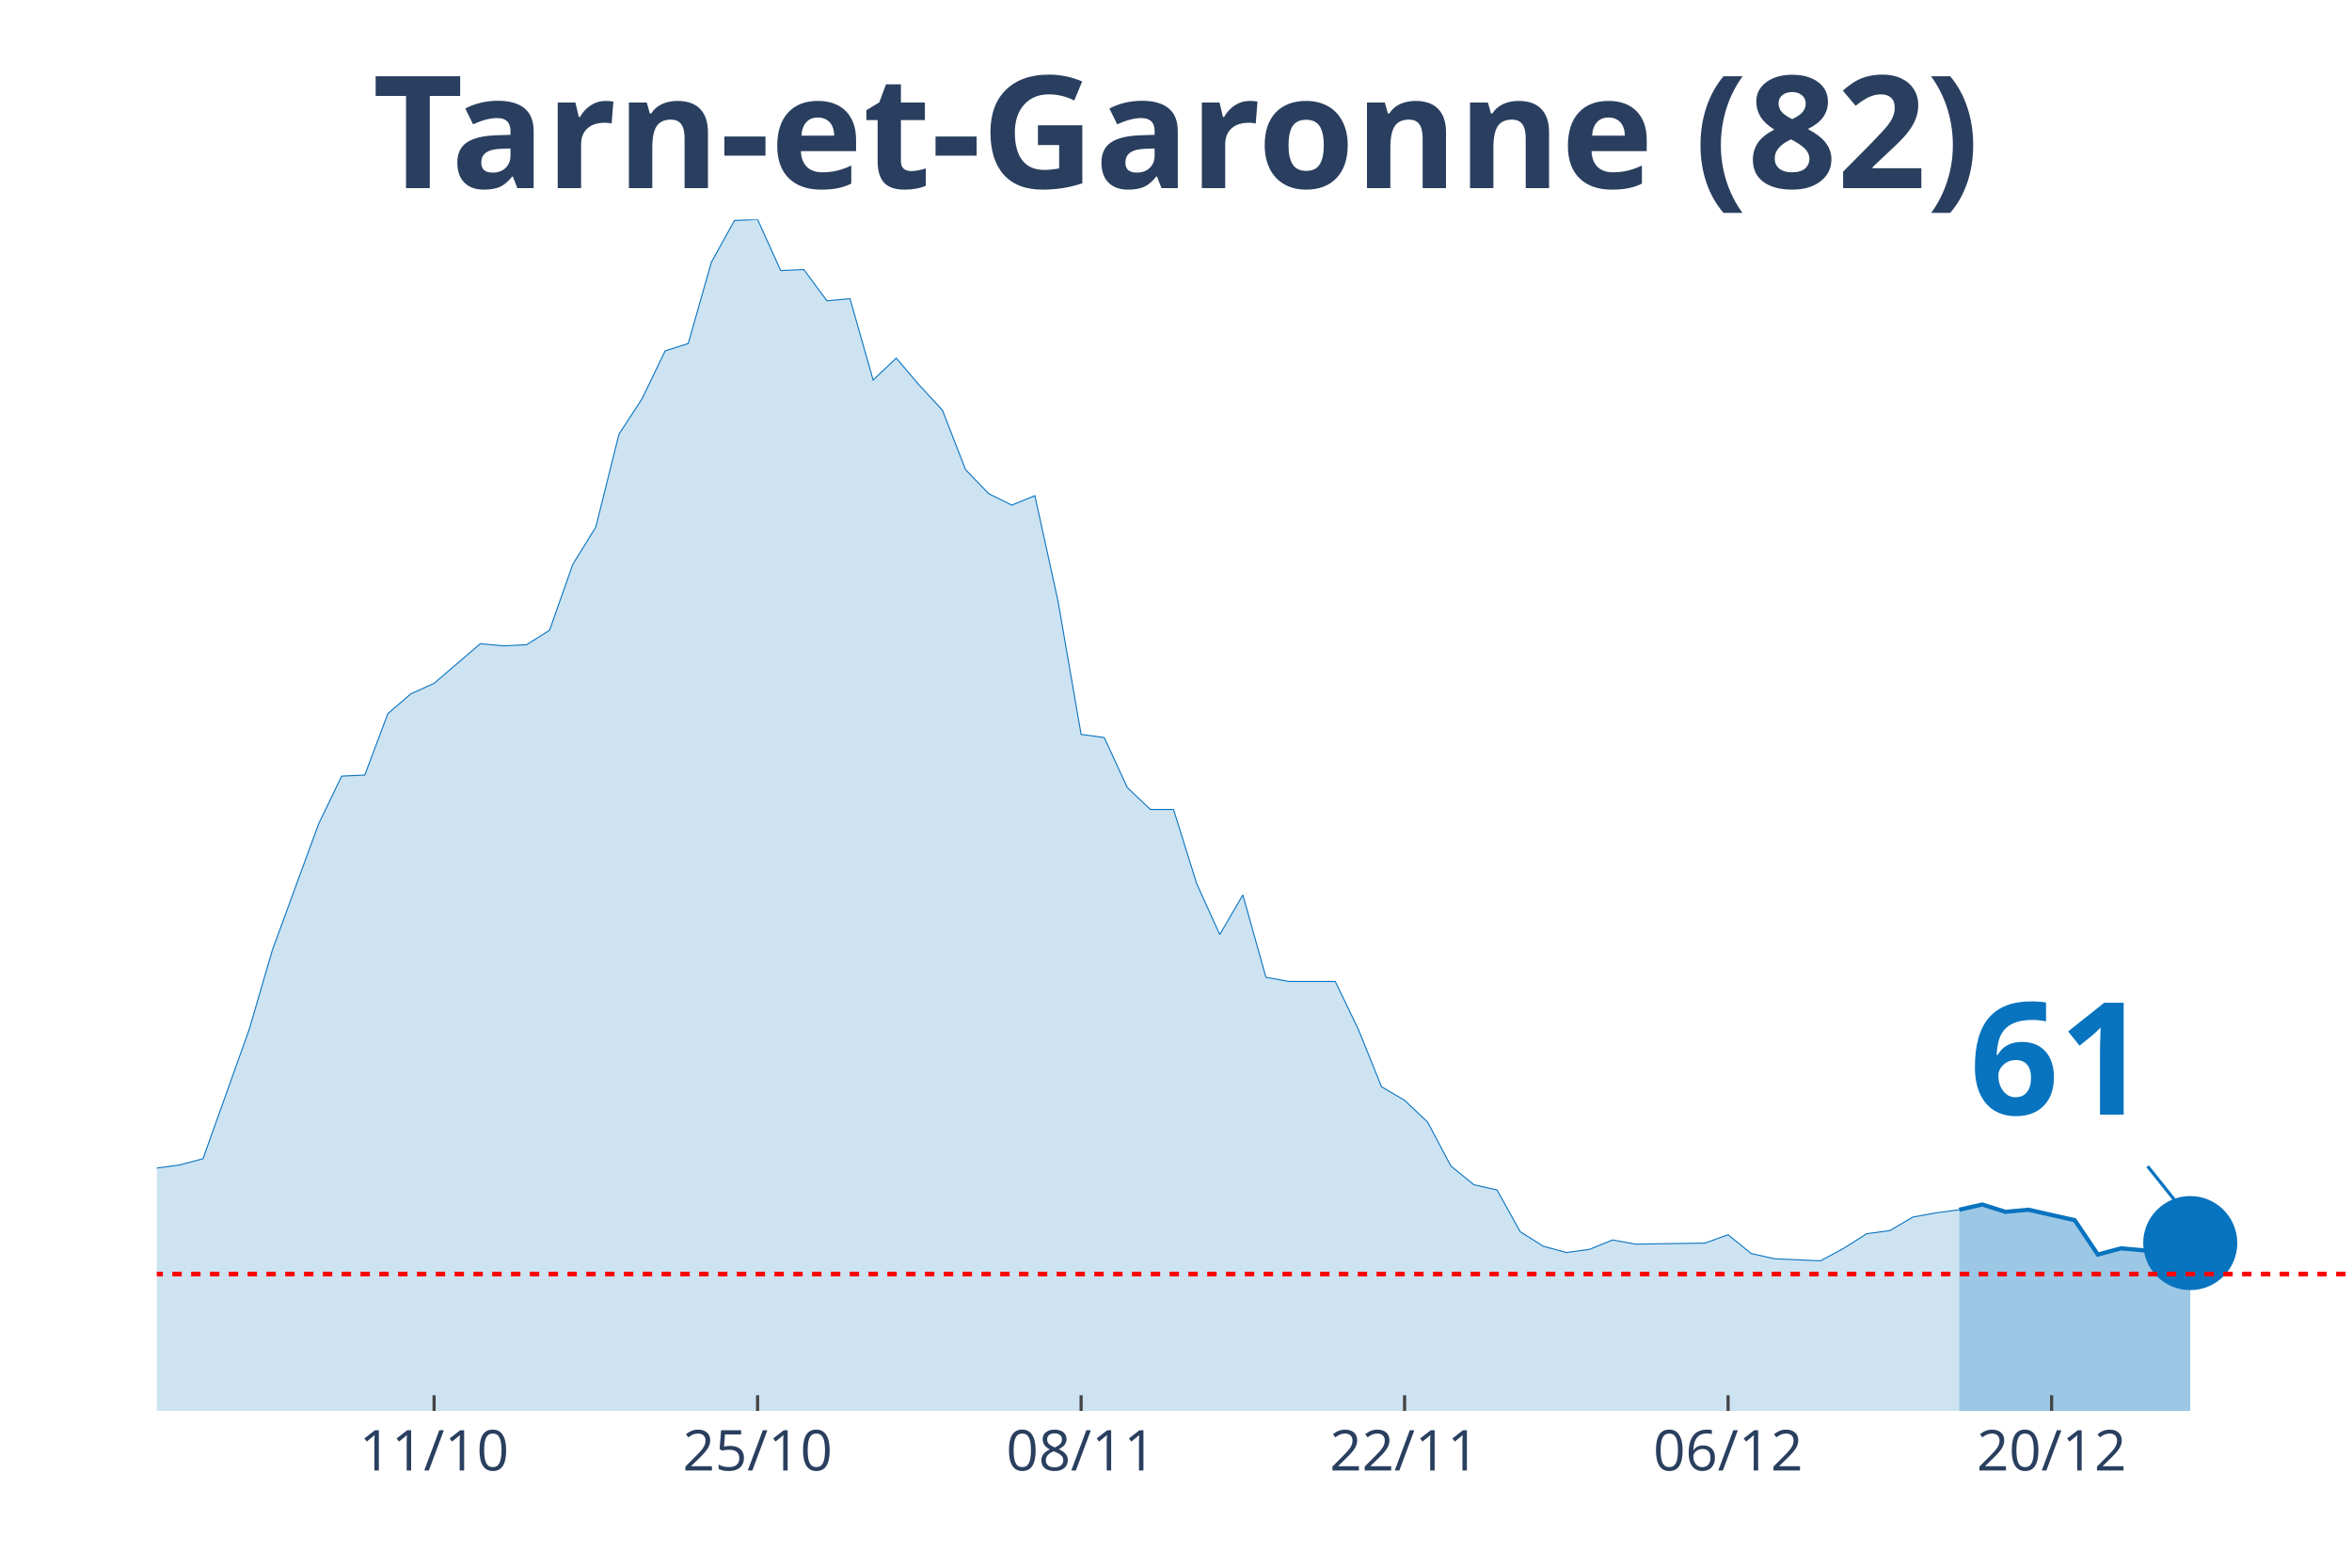
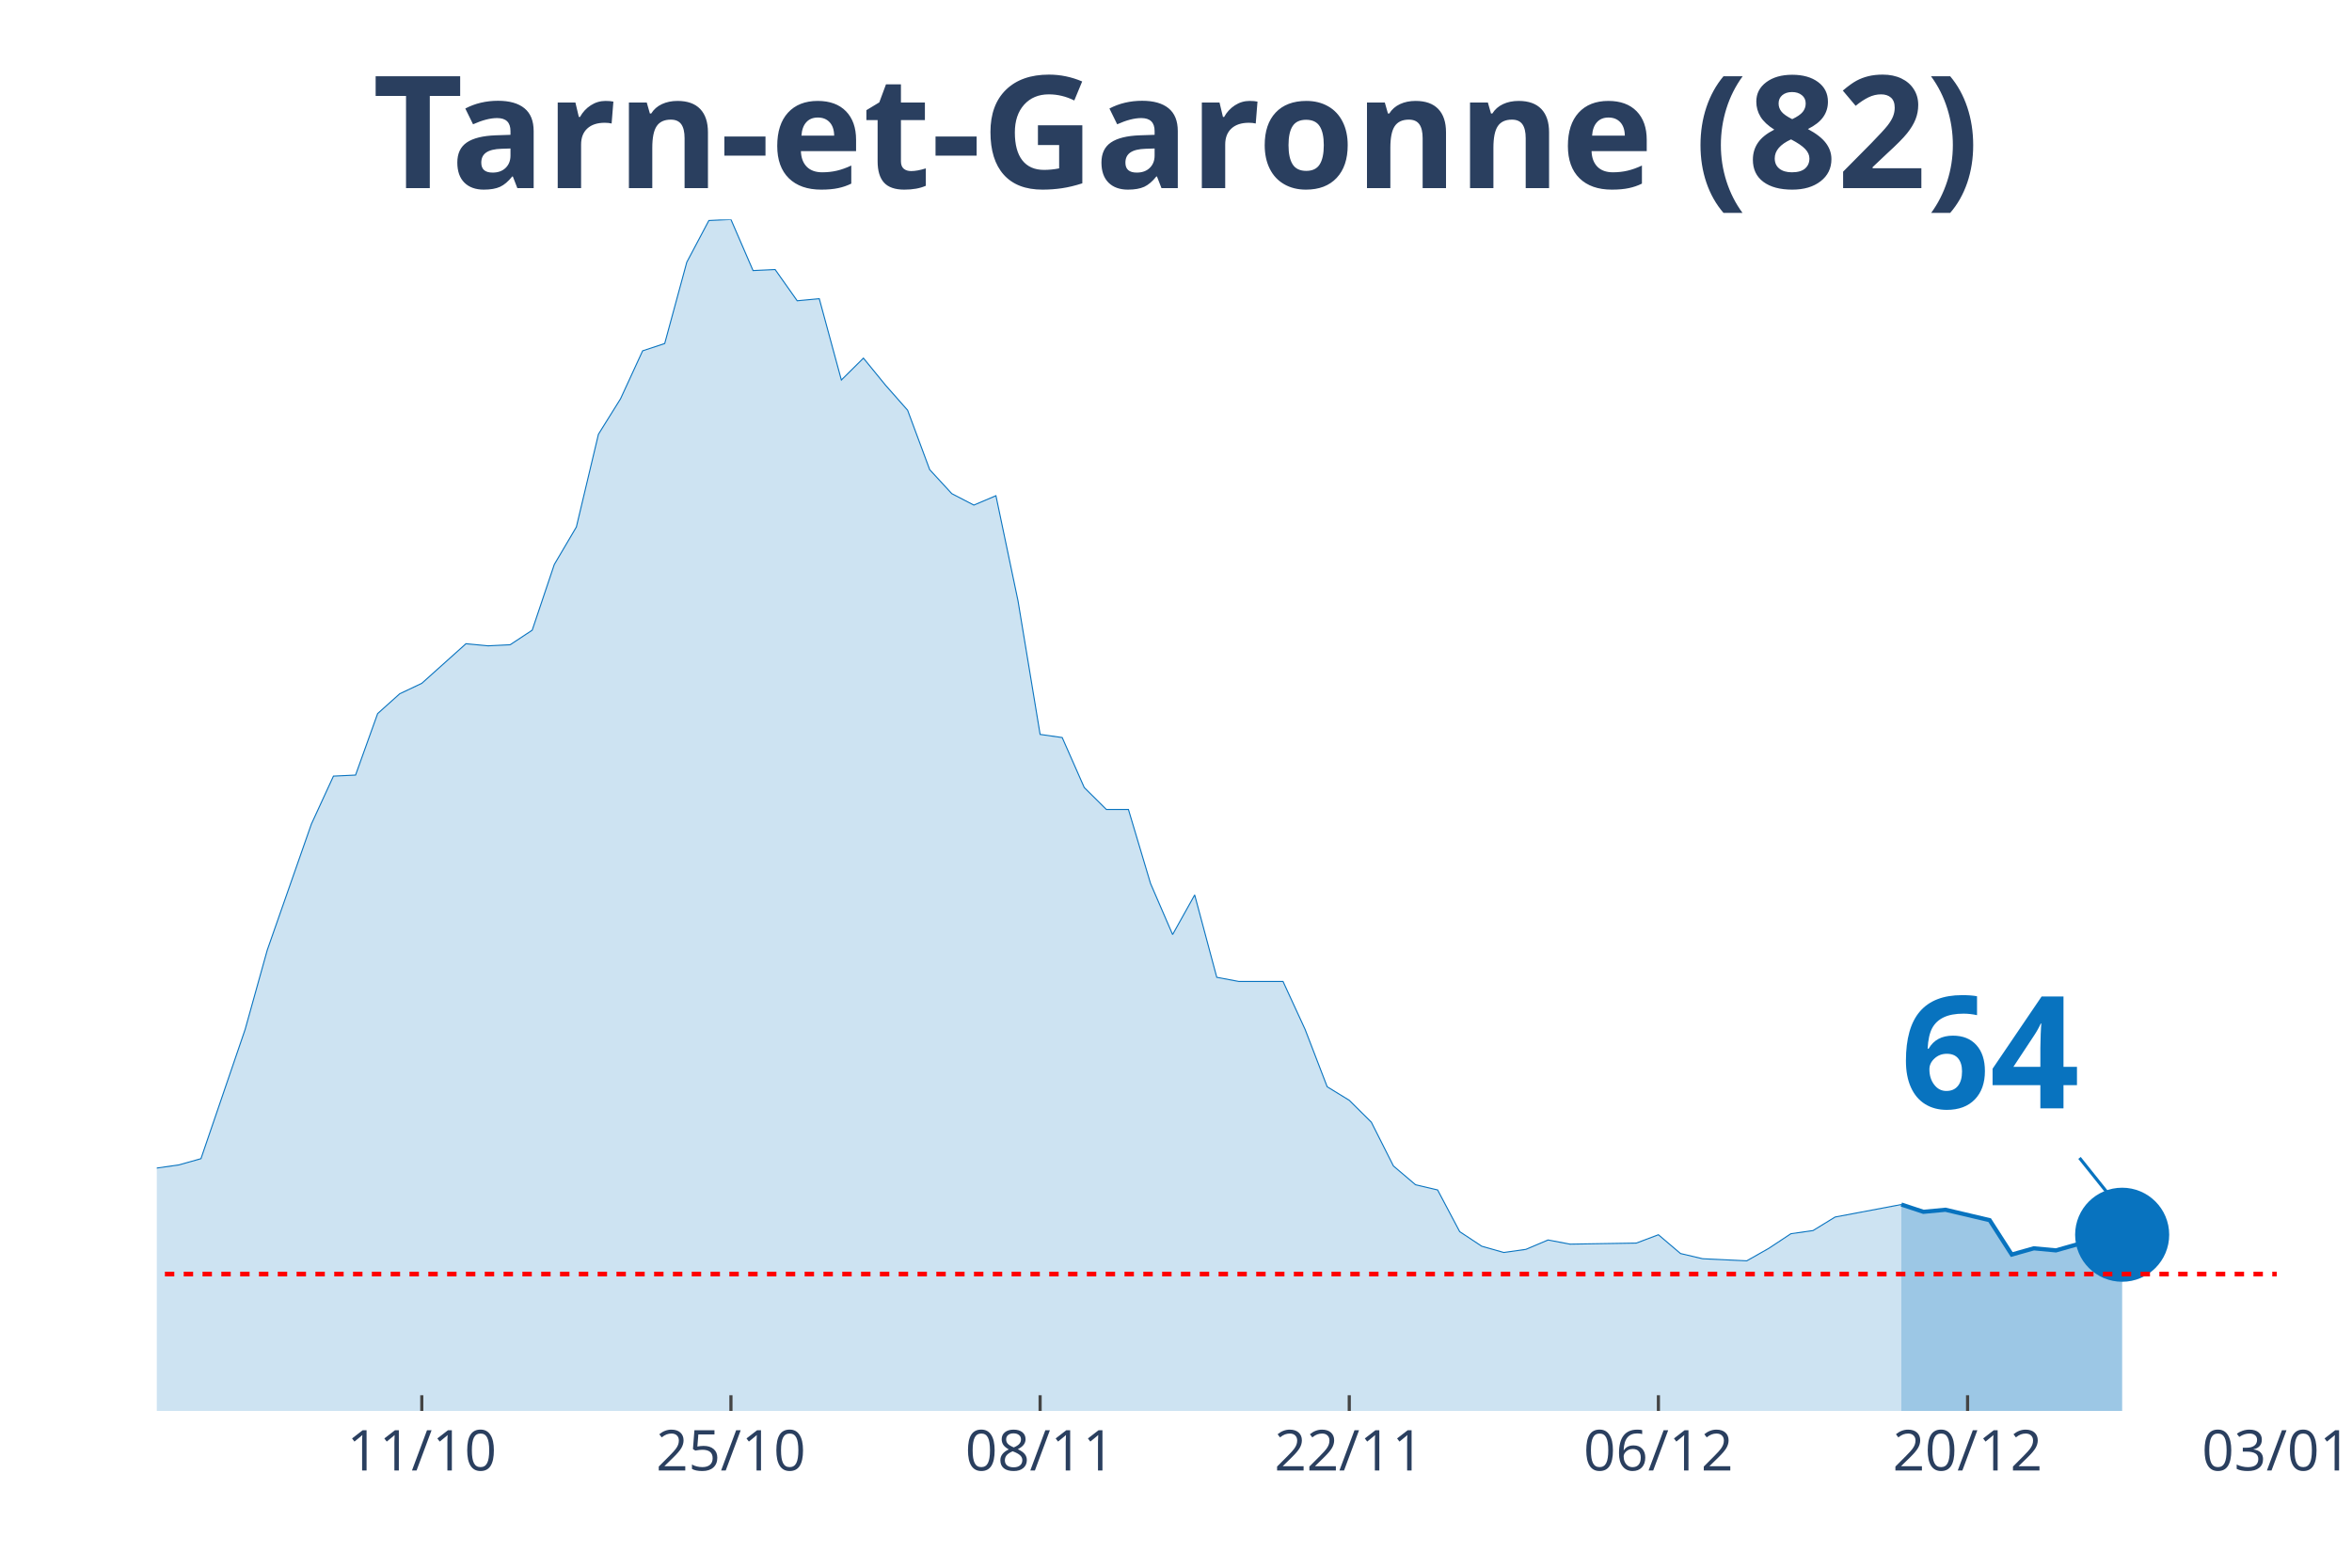
<svg xmlns="http://www.w3.org/2000/svg" class="main-svg" width="1125" height="750" style="" viewBox="0 0 750 500">
  <rect x="0" y="0" width="750" height="500" style="fill: rgb(0, 0, 0); fill-opacity: 0;" />
-   <defs id="defs-01abb1">
+   <defs id="defs-41285b">
    <g class="clips">
-       <clipPath id="clip01abb1xyplot" class="plotclip">
-         <rect width="700" height="380" />
+       <clipPath id="clip41285bxyplot" class="plotclip">
+         <rect width="676" height="380" />
      </clipPath>
-       <clipPath class="axesclip" id="clip01abb1x">
-         <rect x="50" y="0" width="700" height="500" />
+       <clipPath class="axesclip" id="clip41285bx">
+         <rect x="50" y="0" width="676" height="500" />
      </clipPath>
-       <clipPath class="axesclip" id="clip01abb1y">
+       <clipPath class="axesclip" id="clip41285by">
        <rect x="0" y="70" width="750" height="380" />
      </clipPath>
-       <clipPath class="axesclip" id="clip01abb1xy">
-         <rect x="50" y="70" width="700" height="380" />
+       <clipPath class="axesclip" id="clip41285bxy">
+         <rect x="50" y="70" width="676" height="380" />
      </clipPath>
    </g>
    <g class="gradients" />
  </defs>
  <g class="bglayer">
-     <rect class="bg" x="50" y="70" width="700" height="380" style="fill: rgb(0, 0, 0); fill-opacity: 0; stroke-width: 0;" />
+     <rect class="bg" x="50" y="70" width="676" height="380" style="fill: rgb(0, 0, 0); fill-opacity: 0; stroke-width: 0;" />
  </g>
  <g class="layer-below">
    <g class="imagelayer" />
    <g class="shapelayer" />
  </g>
  <g class="cartesianlayer">
    <g class="subplot xy">
      <g class="layer-subplot">
        <g class="shapelayer" />
        <g class="imagelayer" />
      </g>
      <g class="gridlayer">
        <g class="x">
-           <path class="xgrid crisp" transform="translate(138.42,0)" d="M0,70v380" style="stroke: rgb(255, 255, 255); stroke-opacity: 1; stroke-width: 1px;" />
-           <path class="xgrid crisp" transform="translate(241.58,0)" d="M0,70v380" style="stroke: rgb(255, 255, 255); stroke-opacity: 1; stroke-width: 1px;" />
-           <path class="xgrid crisp" transform="translate(344.74,0)" d="M0,70v380" style="stroke: rgb(255, 255, 255); stroke-opacity: 1; stroke-width: 1px;" />
-           <path class="xgrid crisp" transform="translate(447.89,0)" d="M0,70v380" style="stroke: rgb(255, 255, 255); stroke-opacity: 1; stroke-width: 1px;" />
-           <path class="xgrid crisp" transform="translate(551.05,0)" d="M0,70v380" style="stroke: rgb(255, 255, 255); stroke-opacity: 1; stroke-width: 1px;" />
-           <path class="xgrid crisp" transform="translate(654.21,0)" d="M0,70v380" style="stroke: rgb(255, 255, 255); stroke-opacity: 1; stroke-width: 1px;" />
+           <path class="xgrid crisp" transform="translate(134.5,0)" d="M0,70v380" style="stroke: rgb(255, 255, 255); stroke-opacity: 1; stroke-width: 1px;" />
+           <path class="xgrid crisp" transform="translate(233.08,0)" d="M0,70v380" style="stroke: rgb(255, 255, 255); stroke-opacity: 1; stroke-width: 1px;" />
+           <path class="xgrid crisp" transform="translate(331.67,0)" d="M0,70v380" style="stroke: rgb(255, 255, 255); stroke-opacity: 1; stroke-width: 1px;" />
+           <path class="xgrid crisp" transform="translate(430.25,0)" d="M0,70v380" style="stroke: rgb(255, 255, 255); stroke-opacity: 1; stroke-width: 1px;" />
+           <path class="xgrid crisp" transform="translate(528.83,0)" d="M0,70v380" style="stroke: rgb(255, 255, 255); stroke-opacity: 1; stroke-width: 1px;" />
+           <path class="xgrid crisp" transform="translate(627.42,0)" d="M0,70v380" style="stroke: rgb(255, 255, 255); stroke-opacity: 1; stroke-width: 1px;" />
        </g>
        <g class="y" />
      </g>
      <g class="zerolinelayer" />
      <path class="xlines-below" />
      <path class="ylines-below" />
      <g class="overlines-below" />
      <g class="xaxislayer-below" />
      <g class="yaxislayer-below" />
      <g class="overaxes-below" />
-       <g class="plot" transform="translate(50, 70)" clip-path="url('#clip01abb1xyplot')">
+       <g class="plot" transform="translate(50, 70)" clip-path="url('#clip41285bxyplot')">
        <g class="scatterlayer mlayer">
-           <g class="trace scatter traceafb436" style="stroke-miterlimit: 2;">
+           <g class="trace scatter tracea21e4e" style="stroke-miterlimit: 2;">
            <g class="fills">
              <g>
-                 <path class="js-fill" d="M574.74,380L-1002.11,380L-1002.11,376.34L-913.68,378.34L-906.32,378.67L-722.11,378.67L-714.74,378.67L-523.16,374.35L-515.79,372.69L-390.53,373.68L-383.16,373.02L-368.42,371.36L-361.05,370.03L-338.95,371.36L-331.58,370.36L-316.84,358.06L-309.47,358.06L-287.37,348.75L-280,343.43L-265.26,345.76L-257.89,339.44L-235.79,340.77L-228.42,339.11L-221.05,337.11L-213.68,329.47L-206.32,320.16L-198.95,319.16L-191.58,319.16L-184.21,306.53L-169.47,303.2L-162.11,306.19L-154.74,312.18L-147.37,309.85L-140,308.19L-132.63,311.18L-125.26,311.85L-117.89,308.85L-110.53,304.53L-103.16,292.9L-88.42,292.56L-81.05,288.91L-66.32,284.92L-58.95,281.92L-51.58,289.24L-44.21,289.57L-36.84,291.23L-29.47,300.87L-22.11,299.21L-14.74,303.87L-7.37,307.19L0,302.54L7.37,301.54L14.74,299.55L29.47,258.32L36.84,233.05L51.58,192.83L58.95,177.53L66.32,177.2L73.68,157.59L81.05,151.27L88.42,147.94L103.16,135.31L110.53,135.98L117.89,135.64L125.26,130.99L132.63,110.04L140,98.08L147.37,68.49L154.74,57.18L162.11,41.89L169.47,39.56L176.84,13.63L184.21,0.33L191.58,0L198.95,16.29L206.32,15.96L213.68,25.93L221.05,25.27L228.42,51.2L235.79,44.22L243.16,52.86L250.53,60.84L257.89,79.79L265.26,87.44L272.63,91.09L280,88.1L287.37,121.68L294.74,164.23L302.11,165.23L309.47,181.19L316.84,188.17L324.21,188.17L331.58,211.78L338.95,228.07L346.32,215.43L353.68,241.7L361.05,243.03L375.79,243.03L383.16,258.32L390.53,276.61L397.89,280.93L405.26,287.91L412.63,301.87L420,307.86L427.37,309.52L434.74,322.82L442.11,327.47L449.47,329.47L456.84,328.47L464.21,325.48L471.58,326.81L493.68,326.47L501.05,323.81L508.42,329.8L515.79,331.46L530.53,332.13L537.89,328.14L545.26,323.48L552.63,322.48L560,318.16L567.37,316.83L574.74,315.84" style="fill: rgb(8, 115, 191); fill-opacity: 0.2; stroke-width: 0;" />
+                 <path class="js-fill" d="M556.29,380L-957.67,380L-957.67,376.34L-873.17,378.34L-866.12,378.67L-690.08,378.67L-683.04,378.67L-499.96,374.35L-492.92,372.69L-373.21,373.68L-366.17,373.02L-352.08,371.36L-345.04,370.03L-323.92,371.36L-316.87,370.36L-302.79,358.06L-295.75,358.06L-274.62,348.75L-267.58,343.43L-253.5,345.76L-246.46,339.44L-225.33,340.77L-218.29,339.11L-211.25,337.11L-204.21,329.47L-197.17,320.16L-190.12,319.16L-183.08,319.16L-176.04,306.53L-161.96,303.2L-154.92,306.19L-147.87,312.18L-140.83,309.85L-133.79,308.19L-126.75,311.18L-119.71,311.85L-112.67,308.85L-105.62,304.53L-98.58,292.9L-84.5,292.56L-77.46,288.91L-63.37,284.92L-56.33,281.92L-49.29,289.24L-42.25,289.57L-35.21,291.23L-28.17,300.87L-21.12,299.21L-14.08,303.87L-7.04,307.19L0,302.54L7.04,301.54L14.08,299.55L28.17,258.32L35.21,233.05L49.29,192.83L56.33,177.53L63.38,177.2L70.42,157.59L77.46,151.27L84.5,147.94L98.58,135.31L105.63,135.98L112.67,135.64L119.71,130.99L126.75,110.04L133.79,98.08L140.83,68.49L147.88,57.18L154.92,41.89L161.96,39.56L169,13.63L176.04,0.33L183.08,0L190.13,16.29L197.17,15.96L204.21,25.93L211.25,25.27L218.29,51.2L225.33,44.22L232.38,52.86L239.42,60.84L246.46,79.79L253.5,87.44L260.54,91.09L267.58,88.1L274.63,121.68L281.67,164.23L288.71,165.23L295.75,181.19L302.79,188.17L309.83,188.17L316.88,211.78L323.92,228.07L330.96,215.43L338,241.7L345.04,243.03L359.13,243.03L366.17,258.32L373.21,276.61L380.25,280.93L387.29,287.91L394.33,301.87L401.38,307.86L408.42,309.52L415.46,322.82L422.5,327.47L429.54,329.47L436.58,328.47L443.63,325.48L450.67,326.81L471.79,326.47L478.83,323.81L485.88,329.8L492.92,331.46L507,332.13L514.04,328.14L521.08,323.48L528.13,322.48L535.17,318.16L542.21,316.83L556.29,314.17" style="fill: rgb(8, 115, 191); fill-opacity: 0.2; stroke-width: 0;" />
              </g>
            </g>
            <g class="errorbars" />
            <g class="lines">
-               <path class="js-line" d="M-1002.11,376.34L-913.68,378.34L-906.32,378.67L-722.11,378.67L-714.74,378.67L-523.16,374.35L-515.79,372.69L-390.53,373.68L-383.16,373.02L-368.42,371.36L-361.05,370.03L-338.95,371.36L-331.58,370.36L-316.84,358.06L-309.47,358.06L-287.37,348.75L-280,343.43L-265.26,345.76L-257.89,339.44L-235.79,340.77L-228.42,339.11L-221.05,337.11L-213.68,329.47L-206.32,320.16L-198.95,319.16L-191.58,319.16L-184.21,306.53L-169.47,303.2L-162.11,306.19L-154.74,312.18L-147.37,309.85L-140,308.19L-132.63,311.18L-125.26,311.85L-117.89,308.85L-110.53,304.53L-103.16,292.9L-88.42,292.56L-81.05,288.91L-66.32,284.92L-58.95,281.92L-51.58,289.24L-44.21,289.57L-36.84,291.23L-29.47,300.87L-22.11,299.21L-14.74,303.87L-7.37,307.19L0,302.54L7.37,301.54L14.74,299.55L29.47,258.32L36.84,233.05L51.58,192.83L58.95,177.53L66.32,177.2L73.68,157.59L81.05,151.27L88.42,147.94L103.16,135.31L110.53,135.98L117.89,135.64L125.26,130.99L132.63,110.04L140,98.08L147.37,68.49L154.74,57.18L162.11,41.89L169.47,39.56L176.84,13.63L184.21,0.33L191.58,0L198.95,16.29L206.32,15.96L213.68,25.93L221.05,25.27L228.42,51.2L235.79,44.22L243.16,52.86L250.53,60.84L257.89,79.79L265.26,87.44L272.63,91.09L280,88.1L287.37,121.68L294.74,164.23L302.11,165.23L309.47,181.19L316.84,188.17L324.21,188.17L331.58,211.78L338.95,228.07L346.32,215.43L353.68,241.7L361.05,243.03L375.79,243.03L383.16,258.32L390.53,276.61L397.89,280.93L405.26,287.91L412.63,301.87L420,307.86L427.37,309.52L434.74,322.82L442.11,327.47L449.47,329.47L456.84,328.47L464.21,325.48L471.58,326.81L493.68,326.47L501.05,323.81L508.42,329.8L515.79,331.46L530.53,332.13L537.89,328.14L545.26,323.48L552.63,322.48L560,318.16L567.37,316.83L574.74,315.84" style="vector-effect: non-scaling-stroke; fill: none; stroke: rgb(8, 115, 191); stroke-opacity: 1; stroke-width: 0.5px; opacity: 1;" />
+               <path class="js-line" d="M-957.67,376.34L-873.17,378.34L-866.12,378.67L-690.08,378.67L-683.04,378.67L-499.96,374.35L-492.92,372.69L-373.21,373.68L-366.17,373.02L-352.08,371.36L-345.04,370.03L-323.92,371.36L-316.87,370.36L-302.79,358.06L-295.75,358.06L-274.62,348.75L-267.58,343.43L-253.5,345.76L-246.46,339.44L-225.33,340.77L-218.29,339.11L-211.25,337.11L-204.21,329.47L-197.17,320.16L-190.12,319.16L-183.08,319.16L-176.04,306.53L-161.96,303.2L-154.92,306.19L-147.87,312.18L-140.83,309.85L-133.79,308.19L-126.75,311.18L-119.71,311.85L-112.67,308.85L-105.62,304.53L-98.58,292.9L-84.5,292.56L-77.46,288.91L-63.37,284.92L-56.33,281.92L-49.29,289.24L-42.25,289.57L-35.21,291.23L-28.17,300.87L-21.12,299.21L-14.08,303.87L-7.04,307.19L0,302.54L7.04,301.54L14.08,299.55L28.17,258.32L35.21,233.05L49.29,192.83L56.33,177.53L63.38,177.2L70.42,157.59L77.46,151.27L84.5,147.94L98.58,135.31L105.63,135.98L112.67,135.64L119.71,130.99L126.75,110.04L133.79,98.08L140.83,68.49L147.88,57.18L154.92,41.89L161.96,39.56L169,13.63L176.04,0.33L183.08,0L190.13,16.29L197.17,15.96L204.21,25.93L211.25,25.27L218.29,51.2L225.33,44.22L232.38,52.86L239.42,60.84L246.46,79.79L253.5,87.44L260.54,91.09L267.58,88.1L274.63,121.68L281.67,164.23L288.71,165.23L295.75,181.19L302.79,188.17L309.83,188.17L316.88,211.78L323.92,228.07L330.96,215.43L338,241.7L345.04,243.03L359.13,243.03L366.17,258.32L373.21,276.61L380.25,280.93L387.29,287.91L394.33,301.87L401.38,307.86L408.42,309.52L415.46,322.82L422.5,327.47L429.54,329.47L436.58,328.47L443.63,325.48L450.67,326.81L471.79,326.47L478.83,323.81L485.88,329.8L492.92,331.46L507,332.13L514.04,328.14L521.08,323.48L528.13,322.48L535.17,318.16L542.21,316.83L556.29,314.17" style="vector-effect: non-scaling-stroke; fill: none; stroke: rgb(8, 115, 191); stroke-opacity: 1; stroke-width: 0.5px; opacity: 1;" />
            </g>
            <g class="points" />
            <g class="text" />
          </g>
-           <g class="trace scatter tracef47c18" style="stroke-miterlimit: 2;">
+           <g class="trace scatter tracec10715" style="stroke-miterlimit: 2;">
            <g class="fills">
              <g>
-                 <path class="js-fill" d="M648.42,380L574.74,380L574.74,315.84L582.11,314.17L589.47,316.5L596.84,315.84L604.21,317.5L611.58,319.16L618.95,330.13L626.32,328.14L633.68,328.8L641.05,326.81L648.42,326.47" style="fill: rgb(8, 115, 191); fill-opacity: 0.4; stroke-width: 0;" />
+                 <path class="js-fill" d="M626.71,380L556.29,380L556.29,314.17L563.33,316.5L570.37,315.84L584.46,319.16L591.5,330.13L598.54,328.14L605.58,328.8L612.62,326.81L619.67,326.47L626.71,323.81" style="fill: rgb(8, 115, 191); fill-opacity: 0.4; stroke-width: 0;" />
              </g>
            </g>
            <g class="errorbars" />
            <g class="lines">
-               <path class="js-line" d="M574.74,315.84L582.11,314.17L589.47,316.5L596.84,315.84L604.21,317.5L611.58,319.16L618.95,330.13L626.32,328.14L633.68,328.8L641.05,326.81L648.42,326.47" style="vector-effect: non-scaling-stroke; fill: none; stroke: rgb(8, 115, 191); stroke-opacity: 1; stroke-width: 2px; opacity: 1;" />
+               <path class="js-line" d="M556.29,314.17L563.33,316.5L570.37,315.84L584.46,319.16L591.5,330.13L598.54,328.14L605.58,328.8L612.62,326.81L619.67,326.47L626.71,323.81" style="vector-effect: non-scaling-stroke; fill: none; stroke: rgb(8, 115, 191); stroke-opacity: 1; stroke-width: 2px; opacity: 1;" />
            </g>
            <g class="points" />
            <g class="text" />
          </g>
-           <g class="trace scatter trace93686c" style="stroke-miterlimit: 2; opacity: 1;">
+           <g class="trace scatter tracec09ce1" style="stroke-miterlimit: 2; opacity: 1;">
            <g class="fills" />
            <g class="errorbars" />
            <g class="lines" />
            <g class="points">
-               <path class="point" transform="translate(648.42,326.47)" d="M15,0A15,15 0 1,1 0,-15A15,15 0 0,1 15,0Z" style="opacity: 1; stroke-width: 0px; fill: rgb(8, 115, 191); fill-opacity: 1;" />
+               <path class="point" transform="translate(626.71,323.81)" d="M15,0A15,15 0 1,1 0,-15A15,15 0 0,1 15,0Z" style="opacity: 1; stroke-width: 0px; fill: rgb(8, 115, 191); fill-opacity: 1;" />
            </g>
            <g class="text" />
          </g>
        </g>
      </g>
      <g class="overplot" />
      <path class="xlines-above crisp" style="fill: none; stroke-width: 1px; stroke: rgb(0, 0, 0); stroke-opacity: 0;" d="" />
      <path class="ylines-above crisp" style="fill: none;" d="M0,0" />
      <g class="overlines-above" />
      <g class="xaxislayer-above">
-         <path class="xtick ticks crisp" d="M0,450v-5" transform="translate(138.42,0)" style="stroke: rgb(68, 68, 68); stroke-opacity: 1; stroke-width: 1px;" />
-         <path class="xtick ticks crisp" d="M0,450v-5" transform="translate(241.58,0)" style="stroke: rgb(68, 68, 68); stroke-opacity: 1; stroke-width: 1px;" />
-         <path class="xtick ticks crisp" d="M0,450v-5" transform="translate(344.74,0)" style="stroke: rgb(68, 68, 68); stroke-opacity: 1; stroke-width: 1px;" />
-         <path class="xtick ticks crisp" d="M0,450v-5" transform="translate(447.89,0)" style="stroke: rgb(68, 68, 68); stroke-opacity: 1; stroke-width: 1px;" />
-         <path class="xtick ticks crisp" d="M0,450v-5" transform="translate(551.05,0)" style="stroke: rgb(68, 68, 68); stroke-opacity: 1; stroke-width: 1px;" />
-         <path class="xtick ticks crisp" d="M0,450v-5" transform="translate(654.21,0)" style="stroke: rgb(68, 68, 68); stroke-opacity: 1; stroke-width: 1px;" />
+         <path class="xtick ticks crisp" d="M0,450v-5" transform="translate(134.5,0)" style="stroke: rgb(68, 68, 68); stroke-opacity: 1; stroke-width: 1px;" />
+         <path class="xtick ticks crisp" d="M0,450v-5" transform="translate(233.08,0)" style="stroke: rgb(68, 68, 68); stroke-opacity: 1; stroke-width: 1px;" />
+         <path class="xtick ticks crisp" d="M0,450v-5" transform="translate(331.67,0)" style="stroke: rgb(68, 68, 68); stroke-opacity: 1; stroke-width: 1px;" />
+         <path class="xtick ticks crisp" d="M0,450v-5" transform="translate(430.25,0)" style="stroke: rgb(68, 68, 68); stroke-opacity: 1; stroke-width: 1px;" />
+         <path class="xtick ticks crisp" d="M0,450v-5" transform="translate(528.83,0)" style="stroke: rgb(68, 68, 68); stroke-opacity: 1; stroke-width: 1px;" />
+         <path class="xtick ticks crisp" d="M0,450v-5" transform="translate(627.42,0)" style="stroke: rgb(68, 68, 68); stroke-opacity: 1; stroke-width: 1px;" />
        <g class="xtick">
-           <text text-anchor="middle" x="0" y="469" transform="translate(138.42,0)" style="font-family: 'Open Sans', verdana, arial, sans-serif; font-size: 18px; fill: rgb(42, 63, 95); fill-opacity: 1; white-space: pre;">11/10</text>
+           <text text-anchor="middle" x="0" y="469" transform="translate(134.5,0)" style="font-family: 'Open Sans', verdana, arial, sans-serif; font-size: 18px; fill: rgb(42, 63, 95); fill-opacity: 1; white-space: pre;">11/10</text>
        </g>
        <g class="xtick">
-           <text text-anchor="middle" x="0" y="469" transform="translate(241.58,0)" style="font-family: 'Open Sans', verdana, arial, sans-serif; font-size: 18px; fill: rgb(42, 63, 95); fill-opacity: 1; white-space: pre;">25/10</text>
+           <text text-anchor="middle" x="0" y="469" transform="translate(233.08,0)" style="font-family: 'Open Sans', verdana, arial, sans-serif; font-size: 18px; fill: rgb(42, 63, 95); fill-opacity: 1; white-space: pre;">25/10</text>
        </g>
        <g class="xtick">
-           <text text-anchor="middle" x="0" y="469" transform="translate(344.74,0)" style="font-family: 'Open Sans', verdana, arial, sans-serif; font-size: 18px; fill: rgb(42, 63, 95); fill-opacity: 1; white-space: pre;">08/11</text>
+           <text text-anchor="middle" x="0" y="469" transform="translate(331.67,0)" style="font-family: 'Open Sans', verdana, arial, sans-serif; font-size: 18px; fill: rgb(42, 63, 95); fill-opacity: 1; white-space: pre;">08/11</text>
        </g>
        <g class="xtick">
-           <text text-anchor="middle" x="0" y="469" transform="translate(447.89,0)" style="font-family: 'Open Sans', verdana, arial, sans-serif; font-size: 18px; fill: rgb(42, 63, 95); fill-opacity: 1; white-space: pre;">22/11</text>
+           <text text-anchor="middle" x="0" y="469" transform="translate(430.25,0)" style="font-family: 'Open Sans', verdana, arial, sans-serif; font-size: 18px; fill: rgb(42, 63, 95); fill-opacity: 1; white-space: pre;">22/11</text>
        </g>
        <g class="xtick">
-           <text text-anchor="middle" x="0" y="469" transform="translate(551.05,0)" style="font-family: 'Open Sans', verdana, arial, sans-serif; font-size: 18px; fill: rgb(42, 63, 95); fill-opacity: 1; white-space: pre;">06/12</text>
+           <text text-anchor="middle" x="0" y="469" transform="translate(528.83,0)" style="font-family: 'Open Sans', verdana, arial, sans-serif; font-size: 18px; fill: rgb(42, 63, 95); fill-opacity: 1; white-space: pre;">06/12</text>
        </g>
        <g class="xtick">
-           <text text-anchor="middle" x="0" y="469" transform="translate(654.21,0)" style="font-family: 'Open Sans', verdana, arial, sans-serif; font-size: 18px; fill: rgb(42, 63, 95); fill-opacity: 1; white-space: pre;">20/12</text>
+           <text text-anchor="middle" x="0" y="469" transform="translate(627.42,0)" style="font-family: 'Open Sans', verdana, arial, sans-serif; font-size: 18px; fill: rgb(42, 63, 95); fill-opacity: 1; white-space: pre;">20/12</text>
+         </g>
+         <g class="xtick">
+           <text text-anchor="middle" x="0" y="469" transform="translate(726,0)" style="font-family: 'Open Sans', verdana, arial, sans-serif; font-size: 18px; fill: rgb(42, 63, 95); fill-opacity: 1; white-space: pre;">03/01</text>
        </g>
      </g>
      <g class="yaxislayer-above" />
      <g class="overaxes-above" />
    </g>
  </g>
  <g class="polarlayer" />
  <g class="ternarylayer" />
  <g class="geolayer" />
  <g class="funnelarealayer" />
  <g class="pielayer" />
  <g class="treemaplayer" />
  <g class="sunburstlayer" />
  <g class="glimages" />
-   <defs id="topdefs-01abb1">
+   <defs id="topdefs-41285b">
    <g class="clips" />
  </defs>
  <g class="layer-above">
    <g class="imagelayer" />
    <g class="shapelayer">
-       <path data-index="0" fill-rule="evenodd" d="M-4091.05,406.35L1295.26,406.35" clip-path="url('#clip01abb1xy')" style="opacity: 1; stroke: rgb(255, 0, 0); stroke-opacity: 1; fill: rgb(0, 0, 0); fill-opacity: 0; stroke-dasharray: 3px, 3px; stroke-width: 1.5px;" />
+       <path data-index="0" fill-rule="evenodd" d="M-3907.42,406.35L1240.04,406.35" clip-path="url('#clip41285bxy')" style="opacity: 1; stroke: rgb(255, 0, 0); stroke-opacity: 1; fill: rgb(0, 0, 0); fill-opacity: 0; stroke-dasharray: 3px, 3px; stroke-width: 1.5px;" />
    </g>
  </g>
  <g class="infolayer">
    <g class="g-gtitle">
      <text class="gtitle" x="375" y="25" text-anchor="middle" dy="0.7em" style="font-family: 'Open Sans', verdana, arial, sans-serif; font-size: 50px; fill: rgb(42, 63, 95); opacity: 1; font-weight: normal; white-space: pre;">
        <tspan style="font-weight:bold">Tarn-et-Garonne (82)</tspan>
      </text>
    </g>
    <g class="g-xtitle" />
    <g class="annotation" data-index="0" style="opacity: 1;">
-       <g class="annotation-text-g" transform="rotate(0,656.42,336.47)">
-         <g class="cursor-pointer" transform="translate(613, 300)">
+       <g class="annotation-text-g" transform="rotate(0,634.71,333.81)">
+         <g class="cursor-pointer" transform="translate(591, 298)">
          <rect class="bg" x="0.5" y="0.5" width="86" height="71" style="stroke-width: 1px; stroke: rgb(0, 0, 0); stroke-opacity: 0; fill: rgb(255, 255, 255); fill-opacity: 0.6;" />
          <text class="annotation-text" text-anchor="middle" x="43.531" y="55.5" style="font-family: 'Open Sans', verdana, arial, sans-serif; font-size: 50px; fill: rgb(8, 115, 191); fill-opacity: 1; white-space: pre;">
-             <tspan style="font-weight:bold">61 </tspan>
+             <tspan style="font-weight:bold">64 </tspan>
          </text>
        </g>
      </g>
      <g class="annotation-arrow-g" style="opacity: 1;">
-         <path d="M684.82,371.97L696.42,386.47" style="stroke-width: 1px; stroke: rgb(8, 115, 191); stroke-opacity: 1; stroke-dasharray: 0px, 0px, 18.569px, 18.569px;" />
+         <path d="M663.11,369.31L674.71,383.81" style="stroke-width: 1px; stroke: rgb(8, 115, 191); stroke-opacity: 1; stroke-dasharray: 0px, 0px, 18.569px, 18.569px;" />
      </g>
    </g>
  </g>
</svg>
